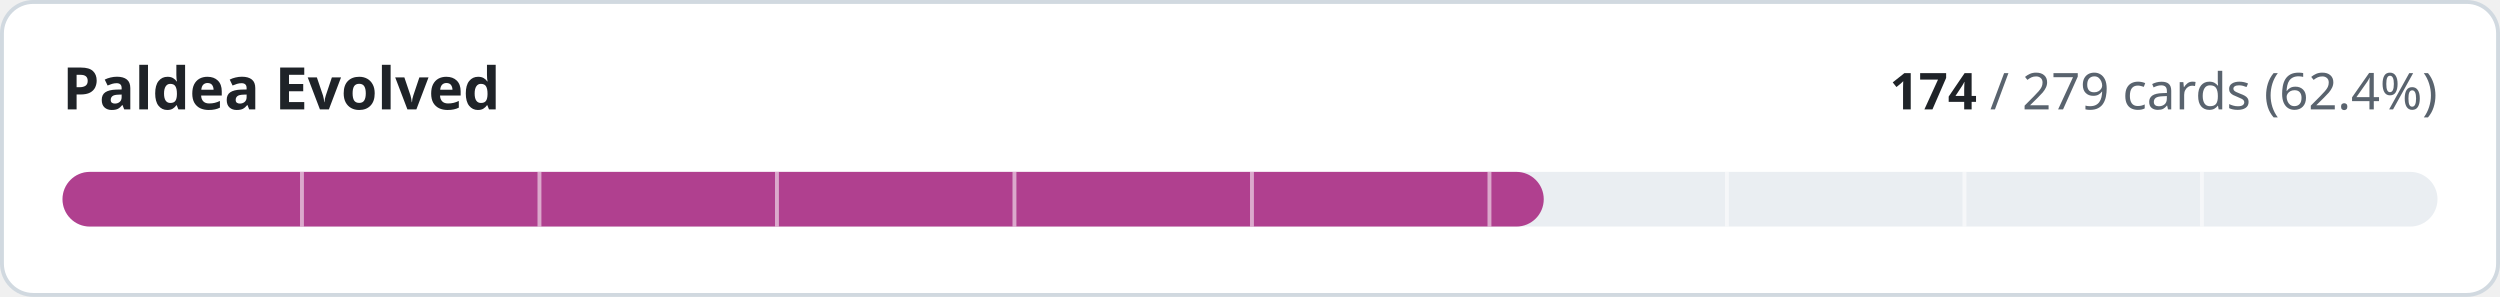
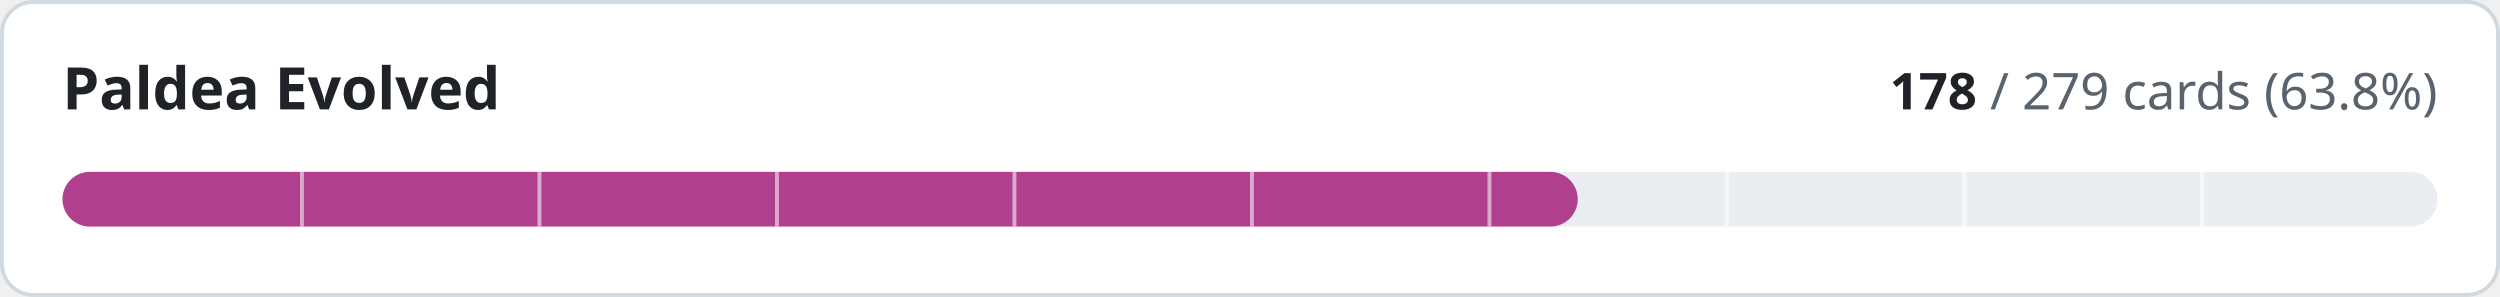
- <svg xmlns="http://www.w3.org/2000/svg" width="640" height="76" viewBox="0 0 640 76" role="img" aria-label="Paldea Evolved: 174 of 279 cards implemented">
+ <svg xmlns="http://www.w3.org/2000/svg" width="640" height="76" viewBox="0 0 640 76" role="img" aria-label="Paldea Evolved: 178 of 279 cards implemented">
  <style>
.t{fill:#1f2328}.m{fill:#59636e}.trk{fill:#eaeef2}.bd{stroke:#d1d9e0}.bg{fill:#ffffff}
@media (prefers-color-scheme:dark){.t{fill:#f0f6fc}.m{fill:#9198a1}.trk{fill:#262c36}.bd{stroke:#3d444d}.bg{fill:#0d1117}}
text{font-family:-apple-system,BlinkMacSystemFont,'Segoe UI','Noto Sans',Helvetica,Arial,sans-serif;font-variant-numeric:tabular-nums}
</style>
  <rect class="bg bd" x="0.5" y="0.5" width="639" height="75" rx="8" stroke-width="1" />
  <text class="t" x="16" y="28" font-size="15" font-weight="600">Paldea Evolved</text>
  <text class="m" x="624" y="28" font-size="13" text-anchor="end">
-     <tspan class="t" font-weight="600">174</tspan> / 279 cards (62.4%)</text>
+     <tspan class="t" font-weight="600">178</tspan> / 279 cards (63.8%)</text>
  <rect class="trk" x="16" y="44" width="608" height="14" rx="7" />
-   <rect x="16" y="44" width="379.2" height="14" rx="7" fill="#b0408f" />
+   <rect x="16" y="44" width="387.9" height="14" rx="7" fill="#b0408f" />
  <rect x="76.8" y="44" width="1" height="14" class="bg" opacity="0.55" />
  <rect x="137.6" y="44" width="1" height="14" class="bg" opacity="0.55" />
  <rect x="198.4" y="44" width="1" height="14" class="bg" opacity="0.55" />
  <rect x="259.2" y="44" width="1" height="14" class="bg" opacity="0.55" />
  <rect x="320.0" y="44" width="1" height="14" class="bg" opacity="0.55" />
  <rect x="380.8" y="44" width="1" height="14" class="bg" opacity="0.55" />
  <rect x="441.6" y="44" width="1" height="14" class="bg" opacity="0.55" />
  <rect x="502.4" y="44" width="1" height="14" class="bg" opacity="0.55" />
  <rect x="563.2" y="44" width="1" height="14" class="bg" opacity="0.55" />
</svg>
